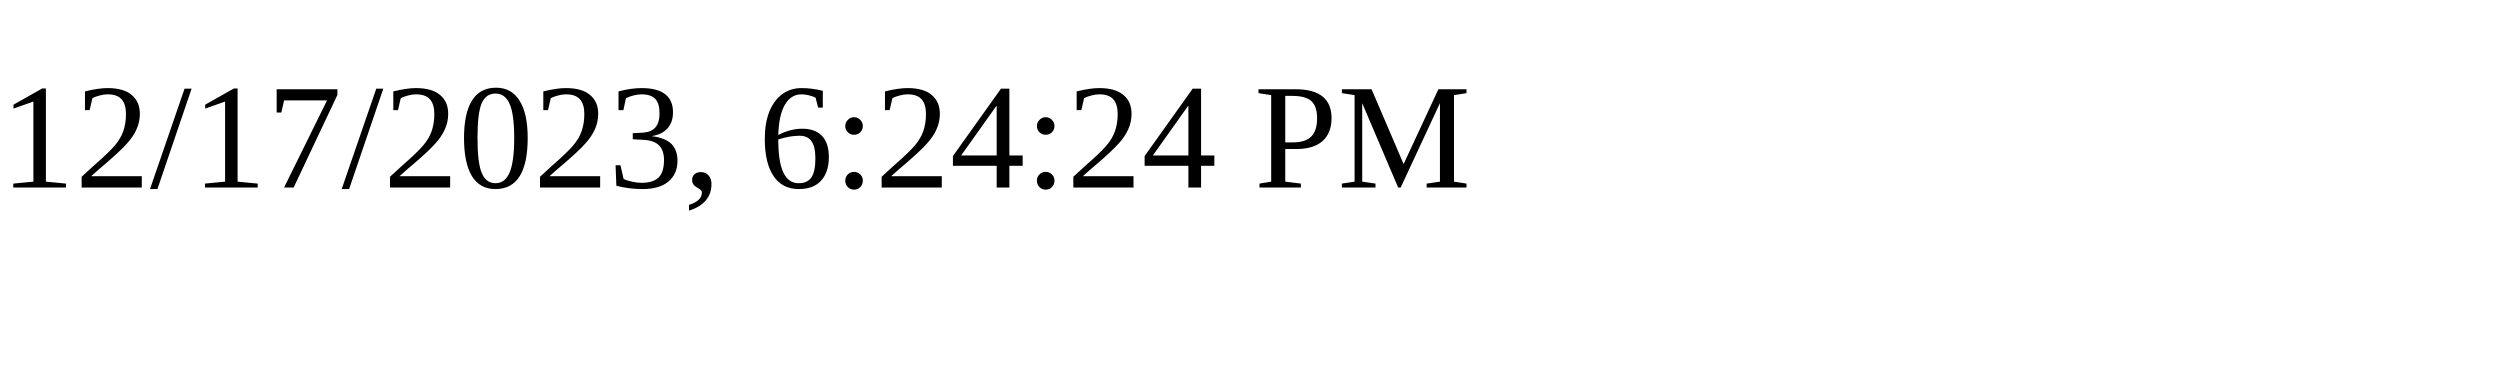
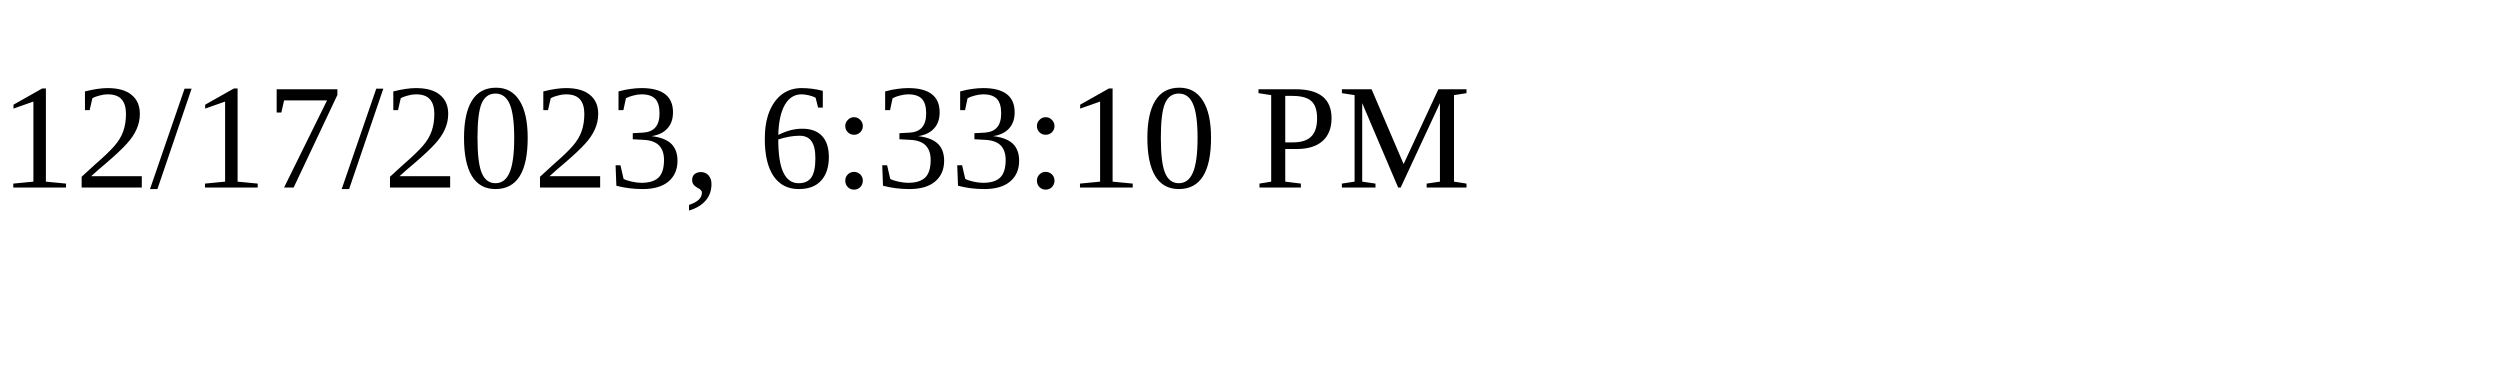
<svg xmlns="http://www.w3.org/2000/svg" height="30" width="200">
-   <text x="0" y="15">12/17/2023, 6:24:24 PM</text>
+   <text x="0" y="15">12/17/2023, 6:33:10 PM</text>
</svg>
